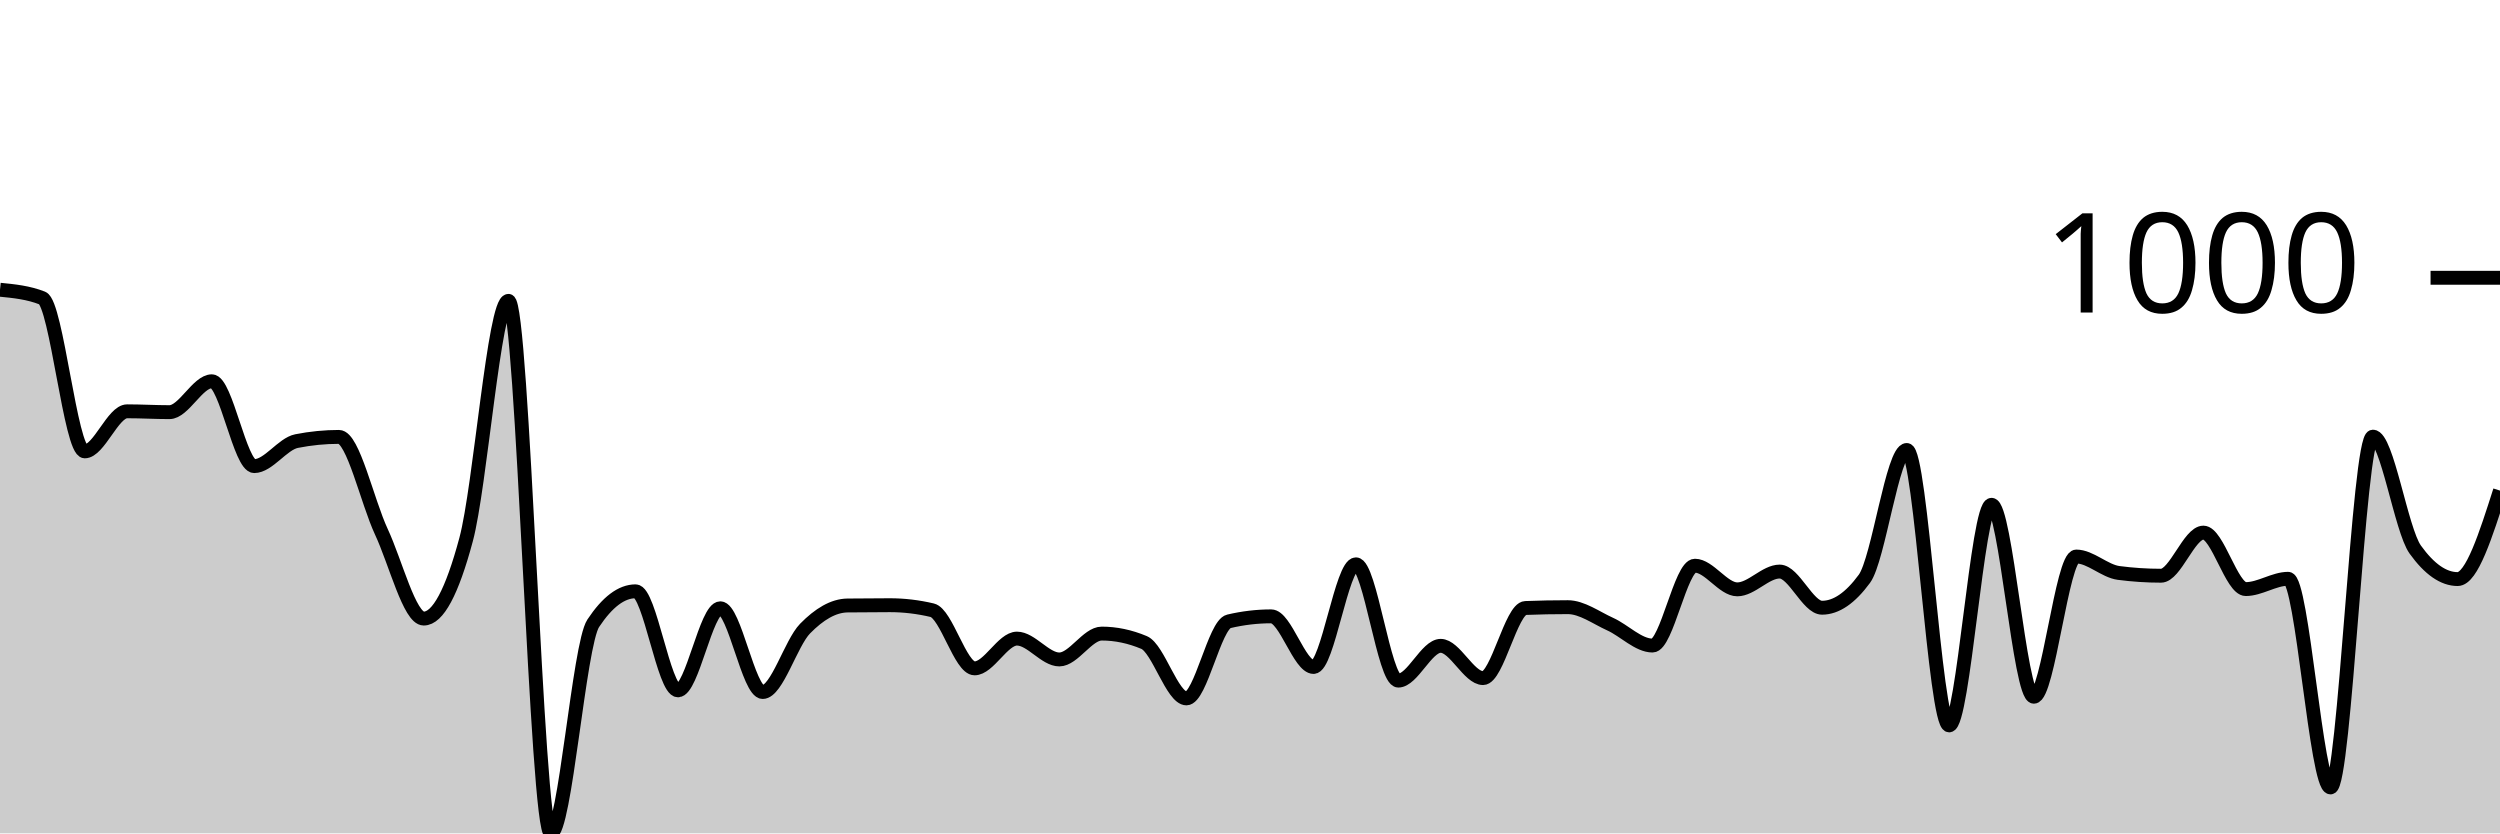
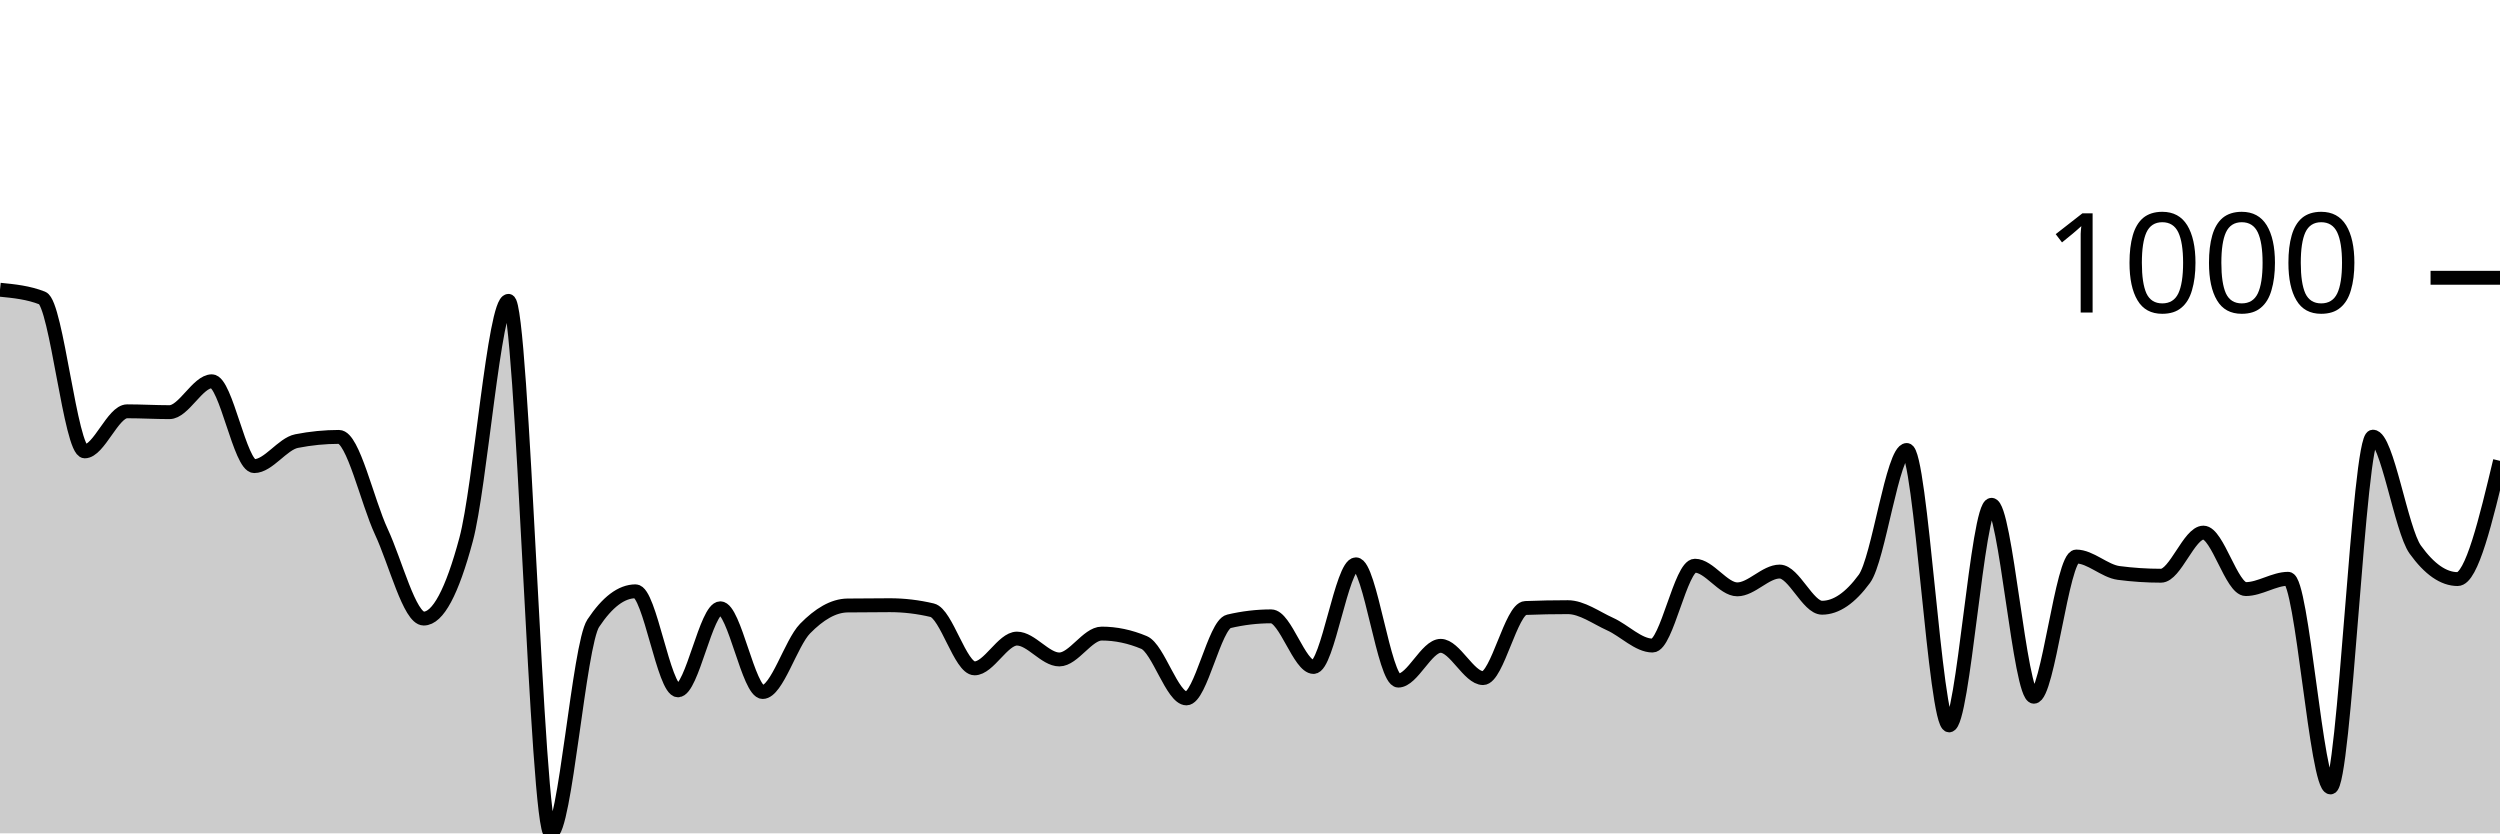
<svg xmlns="http://www.w3.org/2000/svg" viewBox="0 0 180 60">
  <g transform="translate(0,20)">
-     <path class="area" fill="rgba(0, 0, 0, 0.2)" d="M0,0.861C1.017,0.961,2.034,1.062,3.051,1.462C4.068,1.863,5.085,12.499,6.102,12.499C7.119,12.499,8.136,9.614,9.153,9.614C10.169,9.614,11.186,9.675,12.203,9.675C13.22,9.675,14.237,7.451,15.254,7.451C16.271,7.451,17.288,13.56,18.305,13.56C19.322,13.56,20.339,11.958,21.356,11.758C22.373,11.557,23.39,11.457,24.407,11.457C25.424,11.457,26.441,16.107,27.458,18.287C28.475,20.467,29.492,24.537,30.508,24.537C31.525,24.537,32.542,22.641,33.559,18.848C34.576,15.056,35.593,1.662,36.61,1.662C37.627,1.662,38.644,40,39.661,40C40.678,40,41.695,26.413,42.712,24.877C43.729,23.342,44.746,22.574,45.763,22.574C46.78,22.574,47.797,29.705,48.814,29.705C49.831,29.705,50.847,23.796,51.864,23.796C52.881,23.796,53.898,29.825,54.915,29.825C55.932,29.825,56.949,26.296,57.966,25.258C58.983,24.22,60,23.609,61.017,23.595C62.034,23.582,63.051,23.575,64.068,23.575C65.085,23.575,66.102,23.696,67.119,23.936C68.136,24.176,69.153,28.122,70.169,28.122C71.186,28.122,72.203,25.979,73.22,25.979C74.237,25.979,75.254,27.481,76.271,27.481C77.288,27.481,78.305,25.618,79.322,25.618C80.339,25.618,81.356,25.832,82.373,26.259C83.39,26.687,84.407,30.285,85.424,30.285C86.441,30.285,87.458,24.977,88.475,24.737C89.492,24.497,90.508,24.377,91.525,24.377C92.542,24.377,93.559,28.022,94.576,28.022C95.593,28.022,96.61,20.631,97.627,20.631C98.644,20.631,99.661,29.004,100.678,29.004C101.695,29.004,102.712,26.5,103.729,26.5C104.746,26.5,105.763,28.823,106.78,28.823C107.797,28.823,108.814,23.816,109.831,23.776C110.847,23.736,111.864,23.716,112.881,23.716C113.898,23.716,114.915,24.477,115.932,24.937C116.949,25.398,117.966,26.48,118.983,26.48C120,26.48,121.017,20.731,122.034,20.731C123.051,20.731,124.068,22.434,125.085,22.434C126.102,22.434,127.119,21.152,128.136,21.152C129.153,21.152,130.169,23.756,131.186,23.756C132.203,23.756,133.22,23.061,134.237,21.673C135.254,20.284,136.271,12.399,137.288,12.399C138.305,12.399,139.322,32.228,140.339,32.228C141.356,32.228,142.373,16.345,143.39,16.345C144.407,16.345,145.424,30.165,146.441,30.165C147.458,30.165,148.475,20.07,149.492,20.07C150.508,20.07,151.525,21.118,152.542,21.252C153.559,21.385,154.576,21.452,155.593,21.452C156.61,21.452,157.627,18.348,158.644,18.348C159.661,18.348,160.678,22.414,161.695,22.414C162.712,22.414,163.729,21.673,164.746,21.673C165.763,21.673,166.78,36.695,167.797,36.695C168.814,36.695,169.831,11.437,170.847,11.437C171.864,11.437,172.881,18.154,173.898,19.569C174.915,20.985,175.932,21.693,176.949,21.693C177.966,21.693,178.983,18.508,180,15.323L180,40C178.983,40,177.966,40,176.949,40C175.932,40,174.915,40,173.898,40C172.881,40,171.864,40,170.847,40C169.831,40,168.814,40,167.797,40C166.78,40,165.763,40,164.746,40C163.729,40,162.712,40,161.695,40C160.678,40,159.661,40,158.644,40C157.627,40,156.61,40,155.593,40C154.576,40,153.559,40,152.542,40C151.525,40,150.508,40,149.492,40C148.475,40,147.458,40,146.441,40C145.424,40,144.407,40,143.39,40C142.373,40,141.356,40,140.339,40C139.322,40,138.305,40,137.288,40C136.271,40,135.254,40,134.237,40C133.22,40,132.203,40,131.186,40C130.169,40,129.153,40,128.136,40C127.119,40,126.102,40,125.085,40C124.068,40,123.051,40,122.034,40C121.017,40,120,40,118.983,40C117.966,40,116.949,40,115.932,40C114.915,40,113.898,40,112.881,40C111.864,40,110.847,40,109.831,40C108.814,40,107.797,40,106.78,40C105.763,40,104.746,40,103.729,40C102.712,40,101.695,40,100.678,40C99.661,40,98.644,40,97.627,40C96.61,40,95.593,40,94.576,40C93.559,40,92.542,40,91.525,40C90.508,40,89.492,40,88.475,40C87.458,40,86.441,40,85.424,40C84.407,40,83.39,40,82.373,40C81.356,40,80.339,40,79.322,40C78.305,40,77.288,40,76.271,40C75.254,40,74.237,40,73.22,40C72.203,40,71.186,40,70.169,40C69.153,40,68.136,40,67.119,40C66.102,40,65.085,40,64.068,40C63.051,40,62.034,40,61.017,40C60,40,58.983,40,57.966,40C56.949,40,55.932,40,54.915,40C53.898,40,52.881,40,51.864,40C50.847,40,49.831,40,48.814,40C47.797,40,46.78,40,45.763,40C44.746,40,43.729,40,42.712,40C41.695,40,40.678,40,39.661,40C38.644,40,37.627,40,36.61,40C35.593,40,34.576,40,33.559,40C32.542,40,31.525,40,30.508,40C29.492,40,28.475,40,27.458,40C26.441,40,25.424,40,24.407,40C23.39,40,22.373,40,21.356,40C20.339,40,19.322,40,18.305,40C17.288,40,16.271,40,15.254,40C14.237,40,13.22,40,12.203,40C11.186,40,10.169,40,9.153,40C8.136,40,7.119,40,6.102,40C5.085,40,4.068,40,3.051,40C2.034,40,1.017,40,0,40Z" />
-     <path class="line" stroke="black" fill="none" d="M0,0.861C1.017,0.961,2.034,1.062,3.051,1.462C4.068,1.863,5.085,12.499,6.102,12.499C7.119,12.499,8.136,9.614,9.153,9.614C10.169,9.614,11.186,9.675,12.203,9.675C13.22,9.675,14.237,7.451,15.254,7.451C16.271,7.451,17.288,13.56,18.305,13.56C19.322,13.56,20.339,11.958,21.356,11.758C22.373,11.557,23.39,11.457,24.407,11.457C25.424,11.457,26.441,16.107,27.458,18.287C28.475,20.467,29.492,24.537,30.508,24.537C31.525,24.537,32.542,22.641,33.559,18.848C34.576,15.056,35.593,1.662,36.61,1.662C37.627,1.662,38.644,40,39.661,40C40.678,40,41.695,26.413,42.712,24.877C43.729,23.342,44.746,22.574,45.763,22.574C46.78,22.574,47.797,29.705,48.814,29.705C49.831,29.705,50.847,23.796,51.864,23.796C52.881,23.796,53.898,29.825,54.915,29.825C55.932,29.825,56.949,26.296,57.966,25.258C58.983,24.22,60,23.609,61.017,23.595C62.034,23.582,63.051,23.575,64.068,23.575C65.085,23.575,66.102,23.696,67.119,23.936C68.136,24.176,69.153,28.122,70.169,28.122C71.186,28.122,72.203,25.979,73.22,25.979C74.237,25.979,75.254,27.481,76.271,27.481C77.288,27.481,78.305,25.618,79.322,25.618C80.339,25.618,81.356,25.832,82.373,26.259C83.39,26.687,84.407,30.285,85.424,30.285C86.441,30.285,87.458,24.977,88.475,24.737C89.492,24.497,90.508,24.377,91.525,24.377C92.542,24.377,93.559,28.022,94.576,28.022C95.593,28.022,96.61,20.631,97.627,20.631C98.644,20.631,99.661,29.004,100.678,29.004C101.695,29.004,102.712,26.5,103.729,26.5C104.746,26.5,105.763,28.823,106.78,28.823C107.797,28.823,108.814,23.816,109.831,23.776C110.847,23.736,111.864,23.716,112.881,23.716C113.898,23.716,114.915,24.477,115.932,24.937C116.949,25.398,117.966,26.48,118.983,26.48C120,26.48,121.017,20.731,122.034,20.731C123.051,20.731,124.068,22.434,125.085,22.434C126.102,22.434,127.119,21.152,128.136,21.152C129.153,21.152,130.169,23.756,131.186,23.756C132.203,23.756,133.22,23.061,134.237,21.673C135.254,20.284,136.271,12.399,137.288,12.399C138.305,12.399,139.322,32.228,140.339,32.228C141.356,32.228,142.373,16.345,143.39,16.345C144.407,16.345,145.424,30.165,146.441,30.165C147.458,30.165,148.475,20.07,149.492,20.07C150.508,20.07,151.525,21.118,152.542,21.252C153.559,21.385,154.576,21.452,155.593,21.452C156.61,21.452,157.627,18.348,158.644,18.348C159.661,18.348,160.678,22.414,161.695,22.414C162.712,22.414,163.729,21.673,164.746,21.673C165.763,21.673,166.78,36.695,167.797,36.695C168.814,36.695,169.831,11.437,170.847,11.437C171.864,11.437,172.881,18.154,173.898,19.569C174.915,20.985,175.932,21.693,176.949,21.693C177.966,21.693,178.983,18.508,180,15.323" />
+     <path class="area" fill="rgba(0, 0, 0, 0.2)" d="M0,0.861C1.017,0.961,2.034,1.062,3.051,1.462C4.068,1.863,5.085,12.499,6.102,12.499C7.119,12.499,8.136,9.614,9.153,9.614C10.169,9.614,11.186,9.675,12.203,9.675C13.22,9.675,14.237,7.451,15.254,7.451C16.271,7.451,17.288,13.56,18.305,13.56C19.322,13.56,20.339,11.958,21.356,11.758C22.373,11.557,23.39,11.457,24.407,11.457C25.424,11.457,26.441,16.107,27.458,18.287C28.475,20.467,29.492,24.537,30.508,24.537C31.525,24.537,32.542,22.641,33.559,18.848C34.576,15.056,35.593,1.662,36.61,1.662C37.627,1.662,38.644,40,39.661,40C40.678,40,41.695,26.413,42.712,24.877C43.729,23.342,44.746,22.574,45.763,22.574C46.78,22.574,47.797,29.705,48.814,29.705C49.831,29.705,50.847,23.796,51.864,23.796C52.881,23.796,53.898,29.825,54.915,29.825C55.932,29.825,56.949,26.296,57.966,25.258C58.983,24.22,60,23.609,61.017,23.595C62.034,23.582,63.051,23.575,64.068,23.575C65.085,23.575,66.102,23.696,67.119,23.936C68.136,24.176,69.153,28.122,70.169,28.122C71.186,28.122,72.203,25.979,73.22,25.979C74.237,25.979,75.254,27.481,76.271,27.481C77.288,27.481,78.305,25.618,79.322,25.618C80.339,25.618,81.356,25.832,82.373,26.259C83.39,26.687,84.407,30.285,85.424,30.285C86.441,30.285,87.458,24.977,88.475,24.737C89.492,24.497,90.508,24.377,91.525,24.377C92.542,24.377,93.559,28.022,94.576,28.022C95.593,28.022,96.61,20.631,97.627,20.631C98.644,20.631,99.661,29.004,100.678,29.004C101.695,29.004,102.712,26.5,103.729,26.5C104.746,26.5,105.763,28.823,106.78,28.823C107.797,28.823,108.814,23.816,109.831,23.776C110.847,23.736,111.864,23.716,112.881,23.716C113.898,23.716,114.915,24.477,115.932,24.937C116.949,25.398,117.966,26.48,118.983,26.48C120,26.48,121.017,20.731,122.034,20.731C123.051,20.731,124.068,22.434,125.085,22.434C126.102,22.434,127.119,21.152,128.136,21.152C129.153,21.152,130.169,23.756,131.186,23.756C132.203,23.756,133.22,23.061,134.237,21.673C135.254,20.284,136.271,12.399,137.288,12.399C138.305,12.399,139.322,32.228,140.339,32.228C141.356,32.228,142.373,16.345,143.39,16.345C144.407,16.345,145.424,30.165,146.441,30.165C147.458,30.165,148.475,20.07,149.492,20.07C150.508,20.07,151.525,21.118,152.542,21.252C153.559,21.385,154.576,21.452,155.593,21.452C156.61,21.452,157.627,18.348,158.644,18.348C159.661,18.348,160.678,22.414,161.695,22.414C162.712,22.414,163.729,21.673,164.746,21.673C165.763,21.673,166.78,36.695,167.797,36.695C168.814,36.695,169.831,11.437,170.847,11.437C171.864,11.437,172.881,18.154,173.898,19.569C174.915,20.985,175.932,21.693,176.949,21.693C177.966,21.693,178.983,17.436,180,13.18L180,40C178.983,40,177.966,40,176.949,40C175.932,40,174.915,40,173.898,40C172.881,40,171.864,40,170.847,40C169.831,40,168.814,40,167.797,40C166.78,40,165.763,40,164.746,40C163.729,40,162.712,40,161.695,40C160.678,40,159.661,40,158.644,40C157.627,40,156.61,40,155.593,40C154.576,40,153.559,40,152.542,40C151.525,40,150.508,40,149.492,40C148.475,40,147.458,40,146.441,40C145.424,40,144.407,40,143.39,40C142.373,40,141.356,40,140.339,40C139.322,40,138.305,40,137.288,40C136.271,40,135.254,40,134.237,40C133.22,40,132.203,40,131.186,40C130.169,40,129.153,40,128.136,40C127.119,40,126.102,40,125.085,40C124.068,40,123.051,40,122.034,40C121.017,40,120,40,118.983,40C117.966,40,116.949,40,115.932,40C114.915,40,113.898,40,112.881,40C111.864,40,110.847,40,109.831,40C108.814,40,107.797,40,106.78,40C105.763,40,104.746,40,103.729,40C102.712,40,101.695,40,100.678,40C99.661,40,98.644,40,97.627,40C96.61,40,95.593,40,94.576,40C93.559,40,92.542,40,91.525,40C90.508,40,89.492,40,88.475,40C87.458,40,86.441,40,85.424,40C84.407,40,83.39,40,82.373,40C81.356,40,80.339,40,79.322,40C78.305,40,77.288,40,76.271,40C75.254,40,74.237,40,73.22,40C72.203,40,71.186,40,70.169,40C69.153,40,68.136,40,67.119,40C66.102,40,65.085,40,64.068,40C63.051,40,62.034,40,61.017,40C60,40,58.983,40,57.966,40C56.949,40,55.932,40,54.915,40C53.898,40,52.881,40,51.864,40C50.847,40,49.831,40,48.814,40C47.797,40,46.78,40,45.763,40C44.746,40,43.729,40,42.712,40C41.695,40,40.678,40,39.661,40C38.644,40,37.627,40,36.61,40C35.593,40,34.576,40,33.559,40C32.542,40,31.525,40,30.508,40C29.492,40,28.475,40,27.458,40C26.441,40,25.424,40,24.407,40C23.39,40,22.373,40,21.356,40C20.339,40,19.322,40,18.305,40C17.288,40,16.271,40,15.254,40C14.237,40,13.22,40,12.203,40C11.186,40,10.169,40,9.153,40C8.136,40,7.119,40,6.102,40C5.085,40,4.068,40,3.051,40C2.034,40,1.017,40,0,40Z" />
+     <path class="line" stroke="black" fill="none" d="M0,0.861C1.017,0.961,2.034,1.062,3.051,1.462C4.068,1.863,5.085,12.499,6.102,12.499C7.119,12.499,8.136,9.614,9.153,9.614C10.169,9.614,11.186,9.675,12.203,9.675C13.22,9.675,14.237,7.451,15.254,7.451C16.271,7.451,17.288,13.56,18.305,13.56C19.322,13.56,20.339,11.958,21.356,11.758C22.373,11.557,23.39,11.457,24.407,11.457C25.424,11.457,26.441,16.107,27.458,18.287C28.475,20.467,29.492,24.537,30.508,24.537C31.525,24.537,32.542,22.641,33.559,18.848C34.576,15.056,35.593,1.662,36.61,1.662C37.627,1.662,38.644,40,39.661,40C40.678,40,41.695,26.413,42.712,24.877C43.729,23.342,44.746,22.574,45.763,22.574C46.78,22.574,47.797,29.705,48.814,29.705C49.831,29.705,50.847,23.796,51.864,23.796C52.881,23.796,53.898,29.825,54.915,29.825C55.932,29.825,56.949,26.296,57.966,25.258C58.983,24.22,60,23.609,61.017,23.595C62.034,23.582,63.051,23.575,64.068,23.575C65.085,23.575,66.102,23.696,67.119,23.936C68.136,24.176,69.153,28.122,70.169,28.122C71.186,28.122,72.203,25.979,73.22,25.979C74.237,25.979,75.254,27.481,76.271,27.481C77.288,27.481,78.305,25.618,79.322,25.618C80.339,25.618,81.356,25.832,82.373,26.259C83.39,26.687,84.407,30.285,85.424,30.285C86.441,30.285,87.458,24.977,88.475,24.737C89.492,24.497,90.508,24.377,91.525,24.377C92.542,24.377,93.559,28.022,94.576,28.022C95.593,28.022,96.61,20.631,97.627,20.631C98.644,20.631,99.661,29.004,100.678,29.004C101.695,29.004,102.712,26.5,103.729,26.5C104.746,26.5,105.763,28.823,106.78,28.823C107.797,28.823,108.814,23.816,109.831,23.776C110.847,23.736,111.864,23.716,112.881,23.716C113.898,23.716,114.915,24.477,115.932,24.937C116.949,25.398,117.966,26.48,118.983,26.48C120,26.48,121.017,20.731,122.034,20.731C123.051,20.731,124.068,22.434,125.085,22.434C126.102,22.434,127.119,21.152,128.136,21.152C129.153,21.152,130.169,23.756,131.186,23.756C132.203,23.756,133.22,23.061,134.237,21.673C135.254,20.284,136.271,12.399,137.288,12.399C138.305,12.399,139.322,32.228,140.339,32.228C141.356,32.228,142.373,16.345,143.39,16.345C144.407,16.345,145.424,30.165,146.441,30.165C147.458,30.165,148.475,20.07,149.492,20.07C150.508,20.07,151.525,21.118,152.542,21.252C153.559,21.385,154.576,21.452,155.593,21.452C156.61,21.452,157.627,18.348,158.644,18.348C159.661,18.348,160.678,22.414,161.695,22.414C162.712,22.414,163.729,21.673,164.746,21.673C165.763,21.673,166.78,36.695,167.797,36.695C168.814,36.695,169.831,11.437,170.847,11.437C171.864,11.437,172.881,18.154,173.898,19.569C174.915,20.985,175.932,21.693,176.949,21.693C177.966,21.693,178.983,17.436,180,13.18" />
    <path class="axis-ceiling" stroke-width="1" stroke="black" fill="none" d="M175,0L180,0" />
    <text class="axis-ceiling-label" font-family="sans-serif" text-anchor="end" font-size="10px" x="170" y="2.5">1000</text>
  </g>
</svg>
